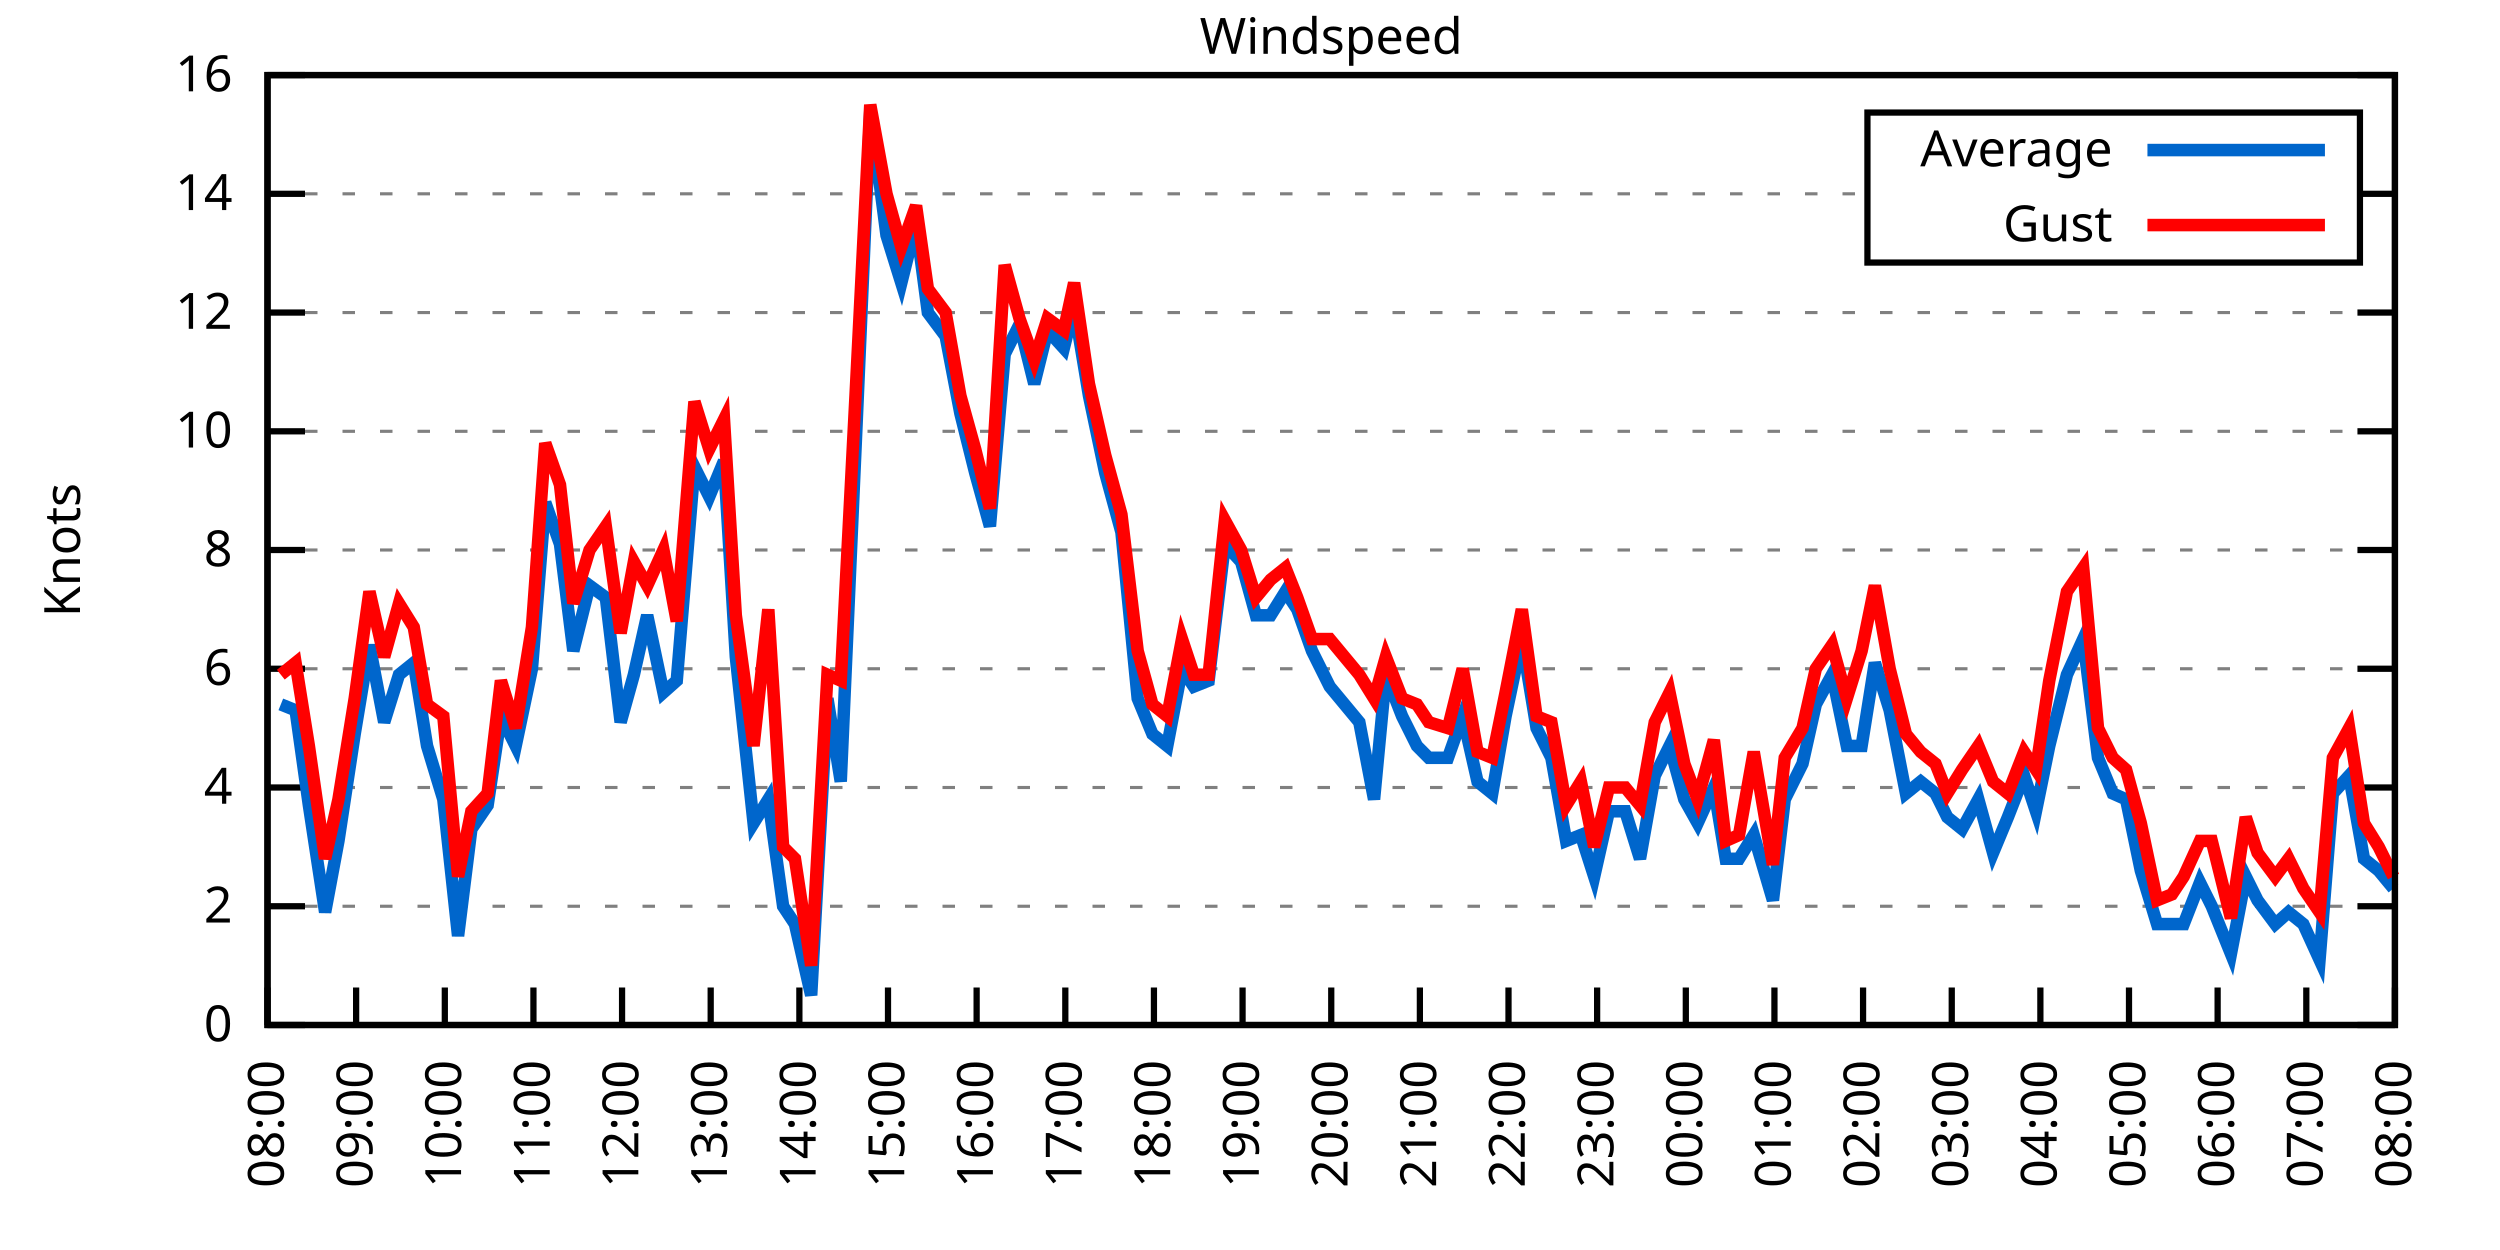
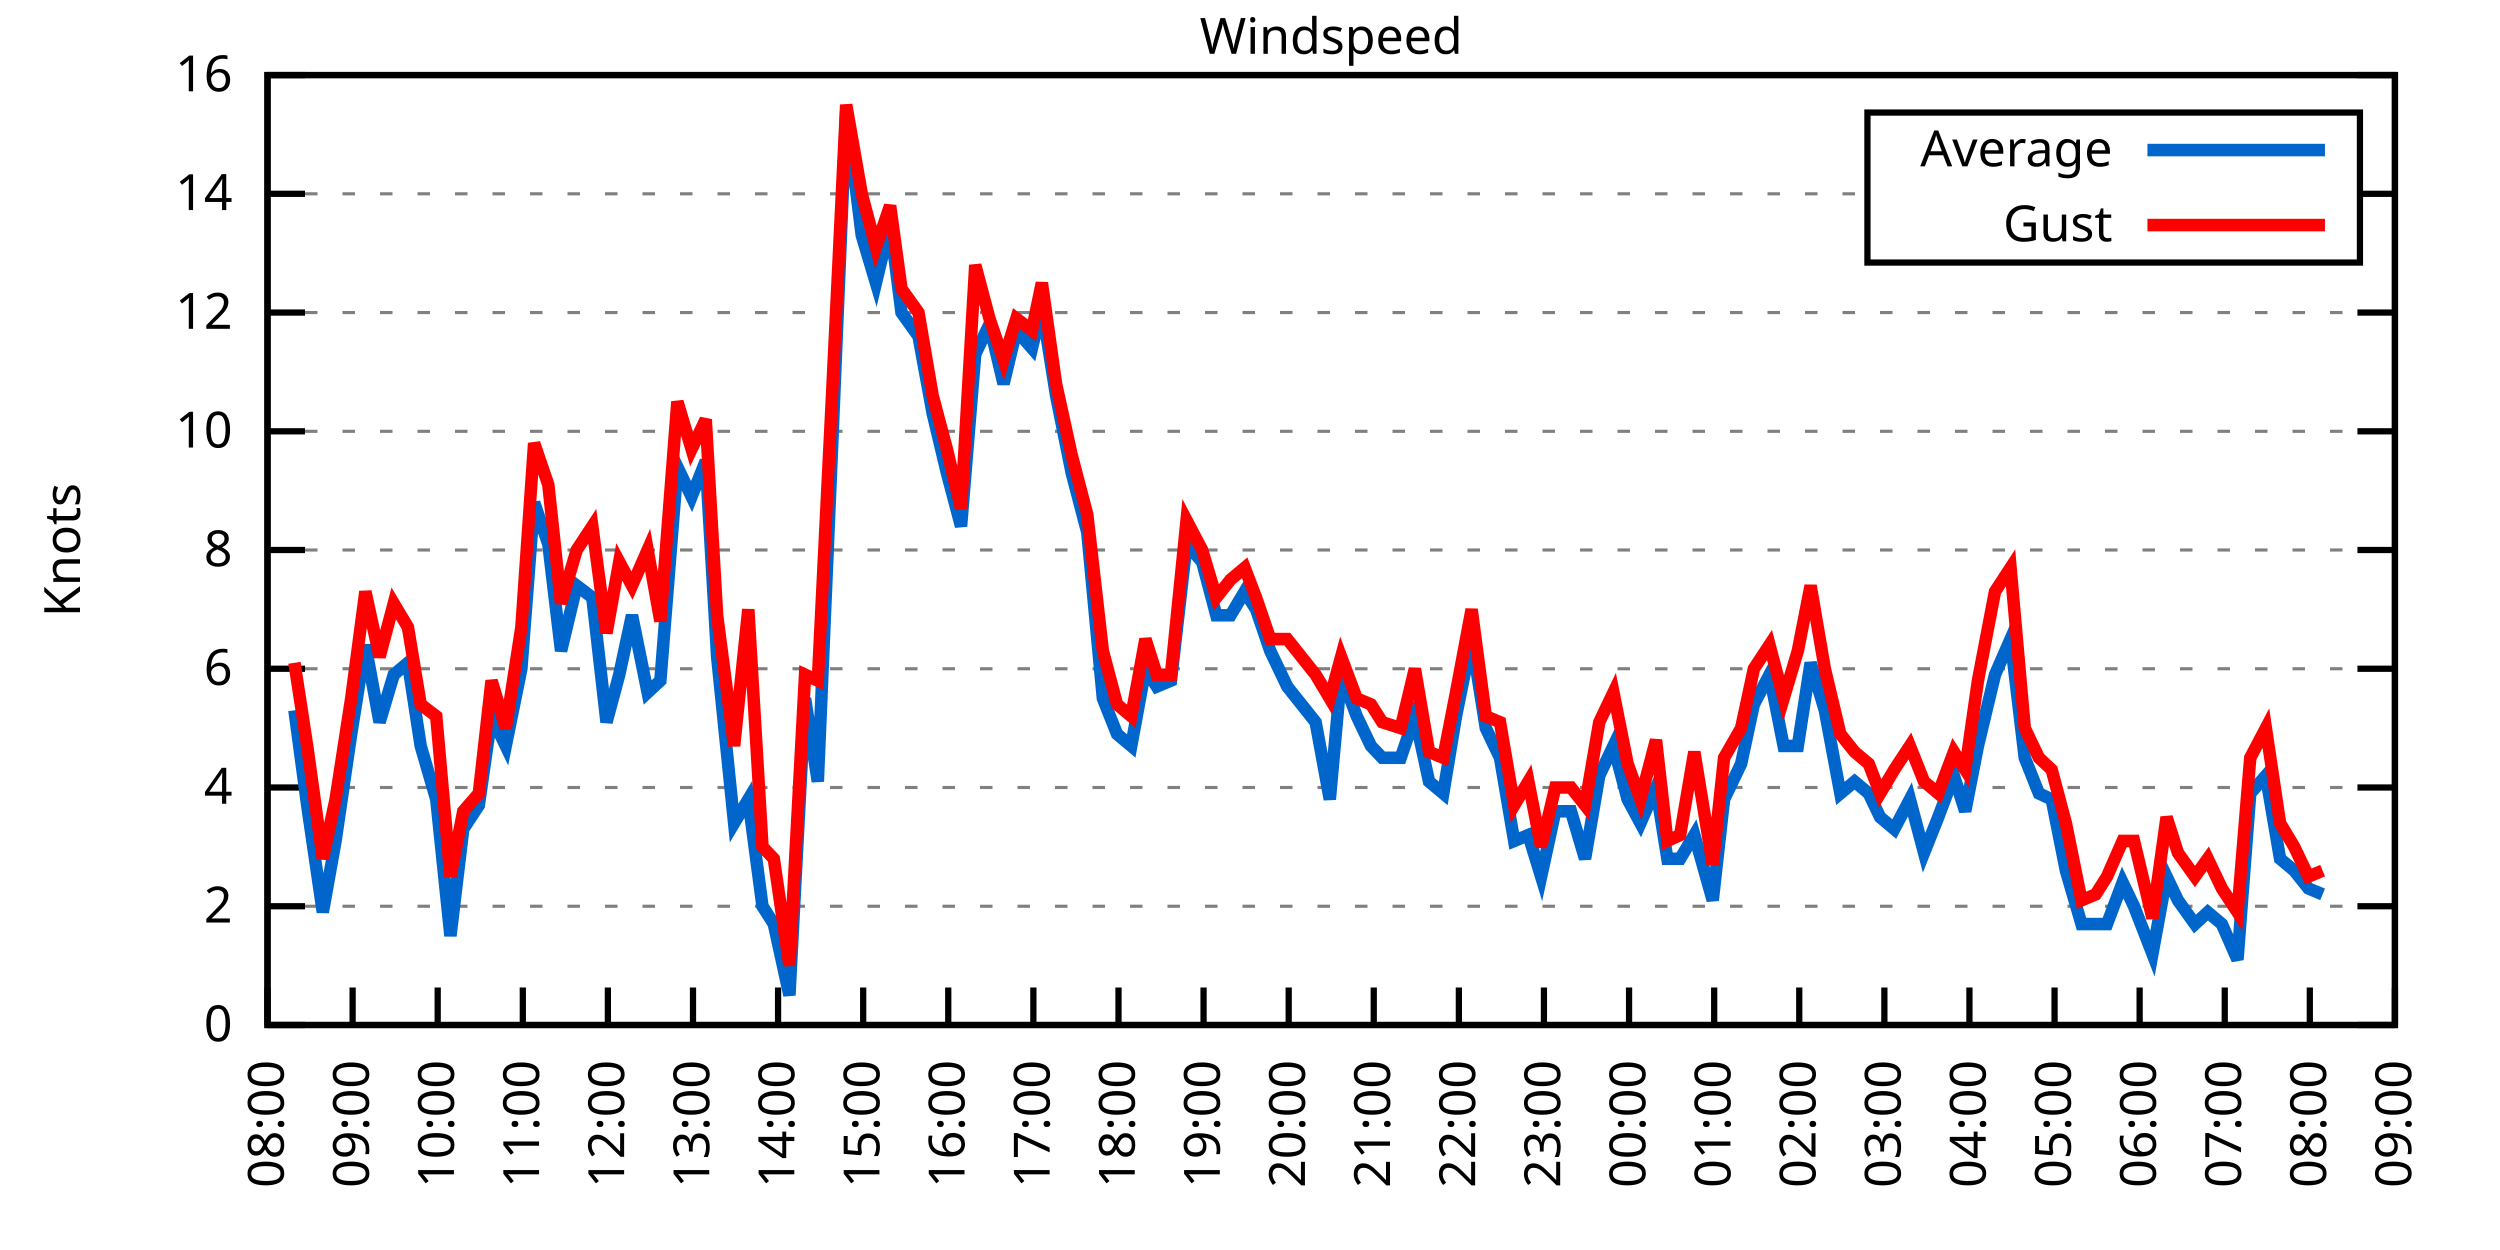
<svg xmlns="http://www.w3.org/2000/svg" xmlns:xlink="http://www.w3.org/1999/xlink" width="400" height="200" viewBox="0 0 400 200">
  <g id="gnuplot_canvas">
    <rect x="0" y="0" width="400" height="200" fill="none" />
    <defs>
      <circle id="gpDot" r="0.5" stroke-width="0.5" stroke="currentColor" />
      <path id="gpPt0" stroke-width="0.333" stroke="currentColor" d="M-1,0 h2 M0,-1 v2" />
      <path id="gpPt1" stroke-width="0.333" stroke="currentColor" d="M-1,-1 L1,1 M1,-1 L-1,1" />
      <path id="gpPt2" stroke-width="0.333" stroke="currentColor" d="M-1,0 L1,0 M0,-1 L0,1 M-1,-1 L1,1 M-1,1 L1,-1" />
      <rect id="gpPt3" stroke-width="0.333" stroke="currentColor" x="-1" y="-1" width="2" height="2" />
      <rect id="gpPt4" stroke-width="0.333" stroke="currentColor" fill="currentColor" x="-1" y="-1" width="2" height="2" />
      <circle id="gpPt5" stroke-width="0.333" stroke="currentColor" cx="0" cy="0" r="1" />
      <use xlink:href="#gpPt5" id="gpPt6" fill="currentColor" stroke="none" />
      <path id="gpPt7" stroke-width="0.333" stroke="currentColor" d="M0,-1.33 L-1.33,0.67 L1.33,0.67 z" />
      <use xlink:href="#gpPt7" id="gpPt8" fill="currentColor" stroke="none" />
      <use xlink:href="#gpPt7" id="gpPt9" stroke="currentColor" transform="rotate(180)" />
      <use xlink:href="#gpPt9" id="gpPt10" fill="currentColor" stroke="none" />
      <use xlink:href="#gpPt3" id="gpPt11" stroke="currentColor" transform="rotate(45)" />
      <use xlink:href="#gpPt11" id="gpPt12" fill="currentColor" stroke="none" />
      <path id="gpPt13" stroke-width="0.333" stroke="currentColor" d="M0,1.330 L1.265,0.411 L0.782,-1.067 L-0.782,-1.076 L-1.265,0.411 z" />
      <use xlink:href="#gpPt13" id="gpPt14" fill="currentColor" stroke="none" />
      <filter id="textbox" filterUnits="objectBoundingBox" x="0" y="0" height="1" width="1">
        <feFlood flood-color="white" flood-opacity="1" result="bgnd" />
        <feComposite in="SourceGraphic" in2="bgnd" operator="atop" />
      </filter>
      <filter id="greybox" filterUnits="objectBoundingBox" x="0" y="0" height="1" width="1">
        <feFlood flood-color="lightgrey" flood-opacity="1" result="grey" />
        <feComposite in="SourceGraphic" in2="grey" operator="atop" />
      </filter>
    </defs>
    <g fill="none" color="white" stroke="currentColor" stroke-width="1.00" stroke-linecap="butt" stroke-linejoin="miter">
</g>
    <g fill="none" color="black" stroke="currentColor" stroke-width="1.00" stroke-linecap="butt" stroke-linejoin="miter">
      <g stroke="none" shape-rendering="crispEdges">
        <polygon fill="rgb(255, 255, 255)" points="42.80,164.00 383.18,164.00 383.18,12.02 42.80,12.02 " />
      </g>
    </g>
    <g fill="none" color="black" stroke="currentColor" stroke-width="1.00" stroke-linecap="butt" stroke-linejoin="miter">
</g>
    <g fill="none" color="black" stroke="black" stroke-width="0.50" stroke-linecap="butt" stroke-linejoin="miter">
</g>
    <g fill="none" color="gray" stroke="currentColor" stroke-width="0.50" stroke-linecap="butt" stroke-linejoin="miter">
      <path stroke="gray" stroke-dasharray="2,4" class="gridline" d="M42.80,164.00 L383.19,164.00  " />
    </g>
    <g fill="none" color="gray" stroke="gray" stroke-width="1.00" stroke-linecap="butt" stroke-linejoin="miter">
</g>
    <g fill="none" color="black" stroke="currentColor" stroke-width="1.00" stroke-linecap="butt" stroke-linejoin="miter">
      <path stroke="black" d="M42.80,164.00 L48.80,164.00 M383.19,164.00 L377.19,164.00  " />
      <g transform="translate(37.20,166.60)" stroke="none" fill="black" font-family="Sans" font-size="8.00" text-anchor="end">
        <text>
          <tspan font-family="Sans"> 0</tspan>
        </text>
      </g>
    </g>
    <g fill="none" color="black" stroke="currentColor" stroke-width="1.00" stroke-linecap="butt" stroke-linejoin="miter">
</g>
    <g fill="none" color="black" stroke="black" stroke-width="0.50" stroke-linecap="butt" stroke-linejoin="miter">
</g>
    <g fill="none" color="gray" stroke="currentColor" stroke-width="0.50" stroke-linecap="butt" stroke-linejoin="miter">
      <path stroke="gray" stroke-dasharray="2,4" class="gridline" d="M42.80,145.00 L383.19,145.00  " />
    </g>
    <g fill="none" color="gray" stroke="gray" stroke-width="1.00" stroke-linecap="butt" stroke-linejoin="miter">
</g>
    <g fill="none" color="black" stroke="currentColor" stroke-width="1.00" stroke-linecap="butt" stroke-linejoin="miter">
      <path stroke="black" d="M42.80,145.00 L48.80,145.00 M383.19,145.00 L377.19,145.00  " />
      <g transform="translate(37.20,147.60)" stroke="none" fill="black" font-family="Sans" font-size="8.00" text-anchor="end">
        <text>
          <tspan font-family="Sans"> 2</tspan>
        </text>
      </g>
    </g>
    <g fill="none" color="black" stroke="currentColor" stroke-width="1.00" stroke-linecap="butt" stroke-linejoin="miter">
</g>
    <g fill="none" color="black" stroke="black" stroke-width="0.50" stroke-linecap="butt" stroke-linejoin="miter">
</g>
    <g fill="none" color="gray" stroke="currentColor" stroke-width="0.50" stroke-linecap="butt" stroke-linejoin="miter">
      <path stroke="gray" stroke-dasharray="2,4" class="gridline" d="M42.80,126.00 L383.19,126.00  " />
    </g>
    <g fill="none" color="gray" stroke="gray" stroke-width="1.00" stroke-linecap="butt" stroke-linejoin="miter">
</g>
    <g fill="none" color="black" stroke="currentColor" stroke-width="1.00" stroke-linecap="butt" stroke-linejoin="miter">
      <path stroke="black" d="M42.80,126.00 L48.80,126.00 M383.19,126.00 L377.19,126.00  " />
      <g transform="translate(37.20,128.60)" stroke="none" fill="black" font-family="Sans" font-size="8.00" text-anchor="end">
        <text>
          <tspan font-family="Sans"> 4</tspan>
        </text>
      </g>
    </g>
    <g fill="none" color="black" stroke="currentColor" stroke-width="1.00" stroke-linecap="butt" stroke-linejoin="miter">
</g>
    <g fill="none" color="black" stroke="black" stroke-width="0.50" stroke-linecap="butt" stroke-linejoin="miter">
</g>
    <g fill="none" color="gray" stroke="currentColor" stroke-width="0.50" stroke-linecap="butt" stroke-linejoin="miter">
      <path stroke="gray" stroke-dasharray="2,4" class="gridline" d="M42.80,107.00 L383.19,107.00  " />
    </g>
    <g fill="none" color="gray" stroke="gray" stroke-width="1.00" stroke-linecap="butt" stroke-linejoin="miter">
</g>
    <g fill="none" color="black" stroke="currentColor" stroke-width="1.00" stroke-linecap="butt" stroke-linejoin="miter">
      <path stroke="black" d="M42.80,107.00 L48.80,107.00 M383.19,107.00 L377.19,107.00  " />
      <g transform="translate(37.20,109.60)" stroke="none" fill="black" font-family="Sans" font-size="8.00" text-anchor="end">
        <text>
          <tspan font-family="Sans"> 6</tspan>
        </text>
      </g>
    </g>
    <g fill="none" color="black" stroke="currentColor" stroke-width="1.00" stroke-linecap="butt" stroke-linejoin="miter">
</g>
    <g fill="none" color="black" stroke="black" stroke-width="0.50" stroke-linecap="butt" stroke-linejoin="miter">
</g>
    <g fill="none" color="gray" stroke="currentColor" stroke-width="0.50" stroke-linecap="butt" stroke-linejoin="miter">
      <path stroke="gray" stroke-dasharray="2,4" class="gridline" d="M42.80,88.00 L383.19,88.00  " />
    </g>
    <g fill="none" color="gray" stroke="gray" stroke-width="1.00" stroke-linecap="butt" stroke-linejoin="miter">
</g>
    <g fill="none" color="black" stroke="currentColor" stroke-width="1.00" stroke-linecap="butt" stroke-linejoin="miter">
      <path stroke="black" d="M42.80,88.00 L48.80,88.00 M383.19,88.00 L377.19,88.00  " />
      <g transform="translate(37.20,90.60)" stroke="none" fill="black" font-family="Sans" font-size="8.00" text-anchor="end">
        <text>
          <tspan font-family="Sans"> 8</tspan>
        </text>
      </g>
    </g>
    <g fill="none" color="black" stroke="currentColor" stroke-width="1.00" stroke-linecap="butt" stroke-linejoin="miter">
</g>
    <g fill="none" color="black" stroke="black" stroke-width="0.50" stroke-linecap="butt" stroke-linejoin="miter">
</g>
    <g fill="none" color="gray" stroke="currentColor" stroke-width="0.50" stroke-linecap="butt" stroke-linejoin="miter">
      <path stroke="gray" stroke-dasharray="2,4" class="gridline" d="M42.80,69.01 L383.19,69.01  " />
    </g>
    <g fill="none" color="gray" stroke="gray" stroke-width="1.00" stroke-linecap="butt" stroke-linejoin="miter">
</g>
    <g fill="none" color="black" stroke="currentColor" stroke-width="1.00" stroke-linecap="butt" stroke-linejoin="miter">
      <path stroke="black" d="M42.80,69.01 L48.80,69.01 M383.19,69.01 L377.19,69.01  " />
      <g transform="translate(37.20,71.61)" stroke="none" fill="black" font-family="Sans" font-size="8.00" text-anchor="end">
        <text>
          <tspan font-family="Sans"> 10</tspan>
        </text>
      </g>
    </g>
    <g fill="none" color="black" stroke="currentColor" stroke-width="1.00" stroke-linecap="butt" stroke-linejoin="miter">
</g>
    <g fill="none" color="black" stroke="black" stroke-width="0.50" stroke-linecap="butt" stroke-linejoin="miter">
</g>
    <g fill="none" color="gray" stroke="currentColor" stroke-width="0.50" stroke-linecap="butt" stroke-linejoin="miter">
      <path stroke="gray" stroke-dasharray="2,4" class="gridline" d="M42.80,50.01 L383.19,50.01  " />
    </g>
    <g fill="none" color="gray" stroke="gray" stroke-width="1.00" stroke-linecap="butt" stroke-linejoin="miter">
</g>
    <g fill="none" color="black" stroke="currentColor" stroke-width="1.00" stroke-linecap="butt" stroke-linejoin="miter">
      <path stroke="black" d="M42.80,50.01 L48.80,50.01 M383.19,50.01 L377.19,50.01  " />
      <g transform="translate(37.20,52.61)" stroke="none" fill="black" font-family="Sans" font-size="8.00" text-anchor="end">
        <text>
          <tspan font-family="Sans"> 12</tspan>
        </text>
      </g>
    </g>
    <g fill="none" color="black" stroke="currentColor" stroke-width="1.00" stroke-linecap="butt" stroke-linejoin="miter">
</g>
    <g fill="none" color="black" stroke="black" stroke-width="0.50" stroke-linecap="butt" stroke-linejoin="miter">
</g>
    <g fill="none" color="gray" stroke="currentColor" stroke-width="0.50" stroke-linecap="butt" stroke-linejoin="miter">
      <path stroke="gray" stroke-dasharray="2,4" class="gridline" d="M42.80,31.01 L298.79,31.01 M377.59,31.01 L383.19,31.01  " />
    </g>
    <g fill="none" color="gray" stroke="gray" stroke-width="1.00" stroke-linecap="butt" stroke-linejoin="miter">
</g>
    <g fill="none" color="black" stroke="currentColor" stroke-width="1.00" stroke-linecap="butt" stroke-linejoin="miter">
      <path stroke="black" d="M42.80,31.01 L48.80,31.01 M383.19,31.01 L377.19,31.01  " />
      <g transform="translate(37.20,33.61)" stroke="none" fill="black" font-family="Sans" font-size="8.00" text-anchor="end">
        <text>
          <tspan font-family="Sans"> 14</tspan>
        </text>
      </g>
    </g>
    <g fill="none" color="black" stroke="currentColor" stroke-width="1.00" stroke-linecap="butt" stroke-linejoin="miter">
</g>
    <g fill="none" color="black" stroke="black" stroke-width="0.50" stroke-linecap="butt" stroke-linejoin="miter">
</g>
    <g fill="none" color="gray" stroke="currentColor" stroke-width="0.50" stroke-linecap="butt" stroke-linejoin="miter">
      <path stroke="gray" stroke-dasharray="2,4" class="gridline" d="M42.80,12.01 L383.19,12.01  " />
    </g>
    <g fill="none" color="gray" stroke="gray" stroke-width="1.00" stroke-linecap="butt" stroke-linejoin="miter">
</g>
    <g fill="none" color="black" stroke="currentColor" stroke-width="1.00" stroke-linecap="butt" stroke-linejoin="miter">
      <path stroke="black" d="M42.80,12.01 L48.80,12.01 M383.19,12.01 L377.19,12.01  " />
      <g transform="translate(37.20,14.61)" stroke="none" fill="black" font-family="Sans" font-size="8.00" text-anchor="end">
        <text>
          <tspan font-family="Sans"> 16</tspan>
        </text>
      </g>
    </g>
    <g fill="none" color="black" stroke="currentColor" stroke-width="1.00" stroke-linecap="butt" stroke-linejoin="miter">
      <path stroke="black" d="M42.80,164.00 L42.80,158.00  " />
      <g transform="translate(45.40,169.60) rotate(270.00)" stroke="none" fill="black" font-family="Sans" font-size="8.00" text-anchor="end">
        <text>
          <tspan font-family="Sans">08:00</tspan>
        </text>
      </g>
    </g>
    <g fill="none" color="black" stroke="currentColor" stroke-width="1.00" stroke-linecap="butt" stroke-linejoin="miter">
-       <path stroke="black" d="M56.98,164.00 L56.98,158.00  " />
-       <g transform="translate(59.58,169.60) rotate(270.00)" stroke="none" fill="black" font-family="Sans" font-size="8.00" text-anchor="end">
+       <path stroke="black" d="M56.42,164.00 L56.42,158.00  " />
+       <g transform="translate(59.02,169.60) rotate(270.00)" stroke="none" fill="black" font-family="Sans" font-size="8.00" text-anchor="end">
        <text>
          <tspan font-family="Sans">09:00</tspan>
        </text>
      </g>
    </g>
    <g fill="none" color="black" stroke="currentColor" stroke-width="1.00" stroke-linecap="butt" stroke-linejoin="miter">
-       <path stroke="black" d="M71.17,164.00 L71.17,158.00  " />
-       <g transform="translate(73.77,169.60) rotate(270.00)" stroke="none" fill="black" font-family="Sans" font-size="8.00" text-anchor="end">
+       <path stroke="black" d="M70.03,164.00 L70.03,158.00  " />
+       <g transform="translate(72.63,169.60) rotate(270.00)" stroke="none" fill="black" font-family="Sans" font-size="8.00" text-anchor="end">
        <text>
          <tspan font-family="Sans">10:00</tspan>
        </text>
      </g>
    </g>
    <g fill="none" color="black" stroke="currentColor" stroke-width="1.00" stroke-linecap="butt" stroke-linejoin="miter">
-       <path stroke="black" d="M85.35,164.00 L85.35,158.00  " />
-       <g transform="translate(87.95,169.60) rotate(270.00)" stroke="none" fill="black" font-family="Sans" font-size="8.00" text-anchor="end">
+       <path stroke="black" d="M83.65,164.00 L83.65,158.00  " />
+       <g transform="translate(86.25,169.60) rotate(270.00)" stroke="none" fill="black" font-family="Sans" font-size="8.00" text-anchor="end">
        <text>
          <tspan font-family="Sans">11:00</tspan>
        </text>
      </g>
    </g>
    <g fill="none" color="black" stroke="currentColor" stroke-width="1.00" stroke-linecap="butt" stroke-linejoin="miter">
-       <path stroke="black" d="M99.53,164.00 L99.53,158.00  " />
-       <g transform="translate(102.13,169.60) rotate(270.00)" stroke="none" fill="black" font-family="Sans" font-size="8.00" text-anchor="end">
+       <path stroke="black" d="M97.26,164.00 L97.26,158.00  " />
+       <g transform="translate(99.86,169.60) rotate(270.00)" stroke="none" fill="black" font-family="Sans" font-size="8.00" text-anchor="end">
        <text>
          <tspan font-family="Sans">12:00</tspan>
        </text>
      </g>
    </g>
    <g fill="none" color="black" stroke="currentColor" stroke-width="1.00" stroke-linecap="butt" stroke-linejoin="miter">
-       <path stroke="black" d="M113.71,164.00 L113.71,158.00  " />
-       <g transform="translate(116.31,169.60) rotate(270.00)" stroke="none" fill="black" font-family="Sans" font-size="8.00" text-anchor="end">
+       <path stroke="black" d="M110.88,164.00 L110.88,158.00  " />
+       <g transform="translate(113.48,169.60) rotate(270.00)" stroke="none" fill="black" font-family="Sans" font-size="8.00" text-anchor="end">
        <text>
          <tspan font-family="Sans">13:00</tspan>
        </text>
      </g>
    </g>
    <g fill="none" color="black" stroke="currentColor" stroke-width="1.00" stroke-linecap="butt" stroke-linejoin="miter">
-       <path stroke="black" d="M127.90,164.00 L127.90,158.00  " />
-       <g transform="translate(130.50,169.60) rotate(270.00)" stroke="none" fill="black" font-family="Sans" font-size="8.00" text-anchor="end">
+       <path stroke="black" d="M124.49,164.00 L124.49,158.00  " />
+       <g transform="translate(127.09,169.60) rotate(270.00)" stroke="none" fill="black" font-family="Sans" font-size="8.00" text-anchor="end">
        <text>
          <tspan font-family="Sans">14:00</tspan>
        </text>
      </g>
    </g>
    <g fill="none" color="black" stroke="currentColor" stroke-width="1.00" stroke-linecap="butt" stroke-linejoin="miter">
-       <path stroke="black" d="M142.08,164.00 L142.08,158.00  " />
-       <g transform="translate(144.68,169.60) rotate(270.00)" stroke="none" fill="black" font-family="Sans" font-size="8.00" text-anchor="end">
+       <path stroke="black" d="M138.11,164.00 L138.11,158.00  " />
+       <g transform="translate(140.71,169.60) rotate(270.00)" stroke="none" fill="black" font-family="Sans" font-size="8.00" text-anchor="end">
        <text>
          <tspan font-family="Sans">15:00</tspan>
        </text>
      </g>
    </g>
    <g fill="none" color="black" stroke="currentColor" stroke-width="1.00" stroke-linecap="butt" stroke-linejoin="miter">
-       <path stroke="black" d="M156.26,164.00 L156.26,158.00  " />
-       <g transform="translate(158.86,169.60) rotate(270.00)" stroke="none" fill="black" font-family="Sans" font-size="8.00" text-anchor="end">
+       <path stroke="black" d="M151.72,164.00 L151.72,158.00  " />
+       <g transform="translate(154.32,169.60) rotate(270.00)" stroke="none" fill="black" font-family="Sans" font-size="8.00" text-anchor="end">
        <text>
          <tspan font-family="Sans">16:00</tspan>
        </text>
      </g>
    </g>
    <g fill="none" color="black" stroke="currentColor" stroke-width="1.00" stroke-linecap="butt" stroke-linejoin="miter">
-       <path stroke="black" d="M170.45,164.00 L170.45,158.00  " />
-       <g transform="translate(173.05,169.60) rotate(270.00)" stroke="none" fill="black" font-family="Sans" font-size="8.00" text-anchor="end">
+       <path stroke="black" d="M165.34,164.00 L165.34,158.00  " />
+       <g transform="translate(167.94,169.60) rotate(270.00)" stroke="none" fill="black" font-family="Sans" font-size="8.00" text-anchor="end">
        <text>
          <tspan font-family="Sans">17:00</tspan>
        </text>
      </g>
    </g>
    <g fill="none" color="black" stroke="currentColor" stroke-width="1.00" stroke-linecap="butt" stroke-linejoin="miter">
-       <path stroke="black" d="M184.63,164.00 L184.63,158.00  " />
-       <g transform="translate(187.23,169.60) rotate(270.00)" stroke="none" fill="black" font-family="Sans" font-size="8.00" text-anchor="end">
+       <path stroke="black" d="M178.96,164.00 L178.96,158.00  " />
+       <g transform="translate(181.56,169.60) rotate(270.00)" stroke="none" fill="black" font-family="Sans" font-size="8.00" text-anchor="end">
        <text>
          <tspan font-family="Sans">18:00</tspan>
        </text>
      </g>
    </g>
    <g fill="none" color="black" stroke="currentColor" stroke-width="1.00" stroke-linecap="butt" stroke-linejoin="miter">
-       <path stroke="black" d="M198.81,164.00 L198.81,158.00  " />
-       <g transform="translate(201.41,169.60) rotate(270.00)" stroke="none" fill="black" font-family="Sans" font-size="8.00" text-anchor="end">
+       <path stroke="black" d="M192.57,164.00 L192.57,158.00  " />
+       <g transform="translate(195.17,169.60) rotate(270.00)" stroke="none" fill="black" font-family="Sans" font-size="8.00" text-anchor="end">
        <text>
          <tspan font-family="Sans">19:00</tspan>
        </text>
      </g>
    </g>
    <g fill="none" color="black" stroke="currentColor" stroke-width="1.00" stroke-linecap="butt" stroke-linejoin="miter">
-       <path stroke="black" d="M213.00,164.00 L213.00,158.00  " />
-       <g transform="translate(215.60,169.60) rotate(270.00)" stroke="none" fill="black" font-family="Sans" font-size="8.00" text-anchor="end">
+       <path stroke="black" d="M206.19,164.00 L206.19,158.00  " />
+       <g transform="translate(208.79,169.60) rotate(270.00)" stroke="none" fill="black" font-family="Sans" font-size="8.00" text-anchor="end">
        <text>
          <tspan font-family="Sans">20:00</tspan>
        </text>
      </g>
    </g>
    <g fill="none" color="black" stroke="currentColor" stroke-width="1.00" stroke-linecap="butt" stroke-linejoin="miter">
-       <path stroke="black" d="M227.18,164.00 L227.18,158.00  " />
-       <g transform="translate(229.78,169.60) rotate(270.00)" stroke="none" fill="black" font-family="Sans" font-size="8.00" text-anchor="end">
+       <path stroke="black" d="M219.80,164.00 L219.80,158.00  " />
+       <g transform="translate(222.40,169.60) rotate(270.00)" stroke="none" fill="black" font-family="Sans" font-size="8.00" text-anchor="end">
        <text>
          <tspan font-family="Sans">21:00</tspan>
        </text>
      </g>
    </g>
    <g fill="none" color="black" stroke="currentColor" stroke-width="1.00" stroke-linecap="butt" stroke-linejoin="miter">
-       <path stroke="black" d="M241.36,164.00 L241.36,158.00  " />
-       <g transform="translate(243.96,169.60) rotate(270.00)" stroke="none" fill="black" font-family="Sans" font-size="8.00" text-anchor="end">
+       <path stroke="black" d="M233.42,164.00 L233.42,158.00  " />
+       <g transform="translate(236.02,169.60) rotate(270.00)" stroke="none" fill="black" font-family="Sans" font-size="8.00" text-anchor="end">
        <text>
          <tspan font-family="Sans">22:00</tspan>
        </text>
      </g>
    </g>
    <g fill="none" color="black" stroke="currentColor" stroke-width="1.00" stroke-linecap="butt" stroke-linejoin="miter">
-       <path stroke="black" d="M255.54,164.00 L255.54,158.00  " />
-       <g transform="translate(258.14,169.60) rotate(270.00)" stroke="none" fill="black" font-family="Sans" font-size="8.00" text-anchor="end">
+       <path stroke="black" d="M247.03,164.00 L247.03,158.00  " />
+       <g transform="translate(249.63,169.60) rotate(270.00)" stroke="none" fill="black" font-family="Sans" font-size="8.00" text-anchor="end">
        <text>
          <tspan font-family="Sans">23:00</tspan>
        </text>
      </g>
    </g>
    <g fill="none" color="black" stroke="currentColor" stroke-width="1.00" stroke-linecap="butt" stroke-linejoin="miter">
-       <path stroke="black" d="M269.73,164.00 L269.73,158.00  " />
-       <g transform="translate(272.33,169.60) rotate(270.00)" stroke="none" fill="black" font-family="Sans" font-size="8.00" text-anchor="end">
+       <path stroke="black" d="M260.65,164.00 L260.65,158.00  " />
+       <g transform="translate(263.25,169.60) rotate(270.00)" stroke="none" fill="black" font-family="Sans" font-size="8.00" text-anchor="end">
        <text>
          <tspan font-family="Sans">00:00</tspan>
        </text>
      </g>
    </g>
    <g fill="none" color="black" stroke="currentColor" stroke-width="1.00" stroke-linecap="butt" stroke-linejoin="miter">
-       <path stroke="black" d="M283.91,164.00 L283.91,158.00  " />
-       <g transform="translate(286.51,169.60) rotate(270.00)" stroke="none" fill="black" font-family="Sans" font-size="8.00" text-anchor="end">
+       <path stroke="black" d="M274.27,164.00 L274.27,158.00  " />
+       <g transform="translate(276.87,169.60) rotate(270.00)" stroke="none" fill="black" font-family="Sans" font-size="8.00" text-anchor="end">
        <text>
          <tspan font-family="Sans">01:00</tspan>
        </text>
      </g>
    </g>
    <g fill="none" color="black" stroke="currentColor" stroke-width="1.00" stroke-linecap="butt" stroke-linejoin="miter">
-       <path stroke="black" d="M298.09,164.00 L298.09,158.00  " />
-       <g transform="translate(300.69,169.60) rotate(270.00)" stroke="none" fill="black" font-family="Sans" font-size="8.00" text-anchor="end">
+       <path stroke="black" d="M287.88,164.00 L287.88,158.00  " />
+       <g transform="translate(290.48,169.60) rotate(270.00)" stroke="none" fill="black" font-family="Sans" font-size="8.00" text-anchor="end">
        <text>
          <tspan font-family="Sans">02:00</tspan>
        </text>
      </g>
    </g>
    <g fill="none" color="black" stroke="currentColor" stroke-width="1.00" stroke-linecap="butt" stroke-linejoin="miter">
-       <path stroke="black" d="M312.28,164.00 L312.28,158.00  " />
-       <g transform="translate(314.88,169.60) rotate(270.00)" stroke="none" fill="black" font-family="Sans" font-size="8.00" text-anchor="end">
+       <path stroke="black" d="M301.50,164.00 L301.50,158.00  " />
+       <g transform="translate(304.10,169.60) rotate(270.00)" stroke="none" fill="black" font-family="Sans" font-size="8.00" text-anchor="end">
        <text>
          <tspan font-family="Sans">03:00</tspan>
        </text>
      </g>
    </g>
    <g fill="none" color="black" stroke="currentColor" stroke-width="1.00" stroke-linecap="butt" stroke-linejoin="miter">
-       <path stroke="black" d="M326.46,164.00 L326.46,158.00  " />
-       <g transform="translate(329.06,169.60) rotate(270.00)" stroke="none" fill="black" font-family="Sans" font-size="8.00" text-anchor="end">
+       <path stroke="black" d="M315.11,164.00 L315.11,158.00  " />
+       <g transform="translate(317.71,169.60) rotate(270.00)" stroke="none" fill="black" font-family="Sans" font-size="8.00" text-anchor="end">
        <text>
          <tspan font-family="Sans">04:00</tspan>
        </text>
      </g>
    </g>
    <g fill="none" color="black" stroke="currentColor" stroke-width="1.00" stroke-linecap="butt" stroke-linejoin="miter">
-       <path stroke="black" d="M340.64,164.00 L340.64,158.00  " />
-       <g transform="translate(343.24,169.60) rotate(270.00)" stroke="none" fill="black" font-family="Sans" font-size="8.00" text-anchor="end">
+       <path stroke="black" d="M328.73,164.00 L328.73,158.00  " />
+       <g transform="translate(331.33,169.60) rotate(270.00)" stroke="none" fill="black" font-family="Sans" font-size="8.00" text-anchor="end">
        <text>
          <tspan font-family="Sans">05:00</tspan>
        </text>
      </g>
    </g>
    <g fill="none" color="black" stroke="currentColor" stroke-width="1.00" stroke-linecap="butt" stroke-linejoin="miter">
-       <path stroke="black" d="M354.82,164.00 L354.82,158.00  " />
-       <g transform="translate(357.42,169.60) rotate(270.00)" stroke="none" fill="black" font-family="Sans" font-size="8.00" text-anchor="end">
+       <path stroke="black" d="M342.34,164.00 L342.34,158.00  " />
+       <g transform="translate(344.94,169.60) rotate(270.00)" stroke="none" fill="black" font-family="Sans" font-size="8.00" text-anchor="end">
        <text>
          <tspan font-family="Sans">06:00</tspan>
        </text>
      </g>
    </g>
    <g fill="none" color="black" stroke="currentColor" stroke-width="1.00" stroke-linecap="butt" stroke-linejoin="miter">
-       <path stroke="black" d="M369.01,164.00 L369.01,158.00  " />
-       <g transform="translate(371.61,169.60) rotate(270.00)" stroke="none" fill="black" font-family="Sans" font-size="8.00" text-anchor="end">
+       <path stroke="black" d="M355.96,164.00 L355.96,158.00  " />
+       <g transform="translate(358.56,169.60) rotate(270.00)" stroke="none" fill="black" font-family="Sans" font-size="8.00" text-anchor="end">
        <text>
          <tspan font-family="Sans">07:00</tspan>
+         </text>
+       </g>
+     </g>
+     <g fill="none" color="black" stroke="currentColor" stroke-width="1.00" stroke-linecap="butt" stroke-linejoin="miter">
+       <path stroke="black" d="M369.57,164.00 L369.57,158.00  " />
+       <g transform="translate(372.17,169.60) rotate(270.00)" stroke="none" fill="black" font-family="Sans" font-size="8.00" text-anchor="end">
+         <text>
+           <tspan font-family="Sans">08:00</tspan>
        </text>
      </g>
    </g>
    <g fill="none" color="black" stroke="currentColor" stroke-width="1.00" stroke-linecap="butt" stroke-linejoin="miter">
      <path stroke="black" d="M383.19,164.00 L383.19,158.00  " />
      <g transform="translate(385.79,169.60) rotate(270.00)" stroke="none" fill="black" font-family="Sans" font-size="8.00" text-anchor="end">
        <text>
-           <tspan font-family="Sans">08:00</tspan>
+           <tspan font-family="Sans">09:00</tspan>
        </text>
      </g>
    </g>
    <g fill="none" color="black" stroke="currentColor" stroke-width="1.00" stroke-linecap="butt" stroke-linejoin="miter">
</g>
    <g fill="none" color="black" stroke="currentColor" stroke-width="1.00" stroke-linecap="butt" stroke-linejoin="miter">
      <path stroke="black" d="M42.80,12.01 L42.80,164.00 L383.19,164.00 L383.19,12.01 L42.80,12.01 Z  " />
    </g>
    <g fill="none" color="black" stroke="currentColor" stroke-width="1.00" stroke-linecap="butt" stroke-linejoin="miter">
</g>
    <g fill="none" color="black" stroke="currentColor" stroke-width="1.00" stroke-linecap="butt" stroke-linejoin="miter">
      <path stroke="black" d="M298.79,42.01 L298.79,18.01 L377.59,18.01 L377.59,42.01 L298.79,42.01 Z  " />
    </g>
    <g id="Windspeed_plot_1">
      <g fill="none" color="white" stroke="black" stroke-width="2.00" stroke-linecap="butt" stroke-linejoin="miter">
</g>
      <g fill="none" color="black" stroke="currentColor" stroke-width="2.00" stroke-linecap="butt" stroke-linejoin="miter">
        <g transform="translate(337.99,26.61)" stroke="none" fill="black" font-family="Sans" font-size="8.00" text-anchor="end">
          <text>
            <tspan font-family="Sans">Average</tspan>
          </text>
        </g>
      </g>
      <g fill="none" color="black" stroke="currentColor" stroke-width="2.00" stroke-linecap="butt" stroke-linejoin="miter">
-         <path stroke="rgb(  0, 102, 204)" d="M343.59,24.01 L371.99,24.01 M44.93,112.70 L47.29,113.65 L49.42,128.85 L52.02,145.95 L54.15,134.55 L56.75,117.45   L59.11,103.20 L61.47,115.55 L63.84,107.95 L66.20,106.05 L68.33,119.35 L70.93,127.90 L73.29,149.75 L75.42,132.65   L78.02,128.85 L80.15,114.60 L82.51,119.35 L85.11,107.00 L87.24,80.41 L89.60,87.06 L91.73,104.15 L94.33,93.70   L96.93,95.60 L99.30,115.55 L101.42,107.95 L103.55,98.45 L106.15,110.80 L108.28,108.90 L111.11,74.71 L113.48,79.46   L115.84,73.76 L117.73,105.10 L120.57,131.70 L122.93,127.90 L125.30,145.00 L127.19,147.85 L129.79,159.25 L132.39,111.75   L134.52,125.05 L136.88,71.86 L139.24,17.71 L141.84,37.66 L144.21,45.26 L146.57,35.76 L148.46,50.01 L151.30,53.81   L153.66,66.16 L156.03,75.66 L158.39,84.21 L160.75,56.66 L163.12,51.91 L165.48,61.41 L167.61,52.86 L170.21,55.71   L171.86,49.06 L174.23,63.31 L176.83,75.66 L179.43,85.16 L182.03,111.75 L184.39,117.45 L186.76,119.35 L189.12,107.00   L191.01,109.85 L193.38,108.90 L195.98,87.06 L198.58,89.90 L200.94,98.45 L203.30,98.45 L205.67,94.65 L207.56,97.50   L209.92,104.15 L212.76,109.85 L217.49,115.55 L219.85,127.90 L221.74,107.95 L224.34,114.60 L226.71,119.35 L228.60,121.25   L231.67,121.25 L234.03,114.60 L236.40,125.05 L238.76,126.95 L240.89,114.60 L243.49,102.25 L245.85,116.50 L248.22,121.25   L250.58,134.55 L252.94,133.60 L255.07,140.25 L257.43,129.80 L260.04,129.80 L262.40,137.40 L264.76,124.10 L267.13,119.35   L269.49,127.90 L271.62,131.70 L274.22,126.00 L276.11,137.40 L278.24,137.40 L280.60,133.60 L283.67,144.05 L285.56,127.90   L288.40,122.20 L290.53,112.70 L293.13,107.95 L295.49,119.35 L297.86,119.35 L299.98,106.05 L302.35,113.65 L304.95,126.95   L307.31,125.05 L309.68,126.95 L311.57,130.75 L313.93,132.65 L316.53,127.90 L318.89,136.45 L321.26,130.75 L323.86,124.10   L325.75,129.80 L327.88,119.35 L330.71,107.95 L333.31,102.25 L335.68,121.25 L338.04,126.95 L340.17,127.90 L342.53,139.30   L345.13,147.85 L347.50,147.85 L349.39,147.85 L351.99,141.20 L353.88,145.00 L356.95,152.60 L359.32,140.25 L361.21,144.05   L364.04,147.85 L366.17,145.95 L368.53,147.85 L371.13,153.55 L373.26,126.95 L375.86,124.10 L378.23,137.40 L380.59,139.30   L382.95,142.15  " />
+         <path stroke="rgb(  0, 102, 204)" d="M343.59,24.01 L371.99,24.01 M47.11,113.65 L49.15,128.85 L51.65,145.95 L53.69,134.55 L56.19,117.45 L58.46,103.20   L60.73,115.55 L63.00,107.95 L65.27,106.05 L67.31,119.35 L69.80,127.90 L72.07,149.75 L74.12,132.65 L76.61,128.85   L78.65,114.60 L80.92,119.35 L83.42,107.00 L85.46,80.41 L87.73,87.06 L89.77,104.15 L92.27,93.70 L94.77,95.60   L97.04,115.55 L99.08,107.95 L101.12,98.45 L103.62,110.80 L105.66,108.90 L108.38,74.71 L110.65,79.46 L112.92,73.76   L114.74,105.10 L117.46,131.70 L119.73,127.90 L122.00,145.00 L123.81,147.85 L126.31,159.25 L128.81,111.75 L130.85,125.05   L133.12,71.86 L135.39,17.71 L137.88,37.66 L140.15,45.26 L142.42,35.76 L144.24,50.01 L146.96,53.81 L149.23,66.16   L151.50,75.66 L153.77,84.21 L156.04,56.66 L158.31,51.91 L160.57,61.41 L162.62,52.86 L165.11,55.71 L166.70,49.06   L168.97,63.31 L171.47,75.66 L173.96,85.16 L176.46,111.75 L178.73,117.45 L181.00,119.35 L183.27,107.00 L185.08,109.85   L187.35,108.90 L189.85,87.06 L192.34,89.90 L194.61,98.45 L196.88,98.45 L199.15,94.65 L200.97,97.50 L203.24,104.15   L205.96,109.85 L210.50,115.55 L212.77,127.90 L214.58,107.95 L217.08,114.60 L219.35,119.35 L221.16,121.25 L224.11,121.25   L226.38,114.60 L228.65,125.05 L230.92,126.95 L232.96,114.60 L235.46,102.25 L237.73,116.50 L240.00,121.25 L242.27,134.55   L244.54,133.60 L246.58,140.25 L248.85,129.80 L251.35,129.80 L253.61,137.40 L255.88,124.10 L258.15,119.35 L260.42,127.90   L262.47,131.70 L264.96,126.00 L266.78,137.40 L268.82,137.40 L271.09,133.60 L274.04,144.05 L275.85,127.90 L278.58,122.20   L280.62,112.70 L283.12,107.95 L285.38,119.35 L287.65,119.35 L289.70,106.05 L291.97,113.65 L294.46,126.95 L296.73,125.05   L299.00,126.95 L300.82,130.75 L303.08,132.65 L305.58,127.90 L307.85,136.45 L310.12,130.75 L312.62,124.10 L314.43,129.80   L316.47,119.35 L319.20,107.95 L321.69,102.25 L323.96,121.25 L326.23,126.95 L328.27,127.90 L330.54,139.30 L333.04,147.85   L335.31,147.85 L337.12,147.85 L339.62,141.20 L341.44,145.00 L344.39,152.60 L346.65,140.25 L348.47,144.05 L351.19,147.85   L353.24,145.95 L355.50,147.85 L358.00,153.55 L360.04,126.95 L362.54,124.10 L364.81,137.40 L367.08,139.30 L369.35,142.15   L371.62,143.10  " />
      </g>
    </g>
    <g id="Windspeed_plot_2">
      <g fill="none" color="black" stroke="currentColor" stroke-width="2.00" stroke-linecap="butt" stroke-linejoin="miter">
        <g transform="translate(337.99,38.61)" stroke="none" fill="black" font-family="Sans" font-size="8.00" text-anchor="end">
          <text>
            <tspan font-family="Sans">Gust</tspan>
          </text>
        </g>
      </g>
      <g fill="none" color="black" stroke="currentColor" stroke-width="2.00" stroke-linecap="butt" stroke-linejoin="miter">
-         <path stroke="rgb(255,   0,   0)" d="M343.59,36.01 L371.99,36.01 M44.93,107.95 L47.29,106.05 L49.42,119.35 L52.02,137.40 L54.15,127.90 L56.75,111.75   L59.11,94.65 L61.47,105.10 L63.84,96.55 L66.20,100.35 L68.33,112.70 L70.93,114.60 L73.29,140.25 L75.42,129.80   L78.02,126.95 L80.15,108.90 L82.51,116.50 L85.11,100.35 L87.24,70.91 L89.60,77.56 L91.73,96.55 L94.33,88.00   L96.93,84.21 L99.30,101.30 L101.42,89.90 L103.55,93.70 L106.15,88.00 L108.28,99.40 L111.11,64.26 L113.48,71.86   L115.84,67.11 L117.73,98.45 L120.57,119.35 L122.93,97.50 L125.30,135.50 L127.19,137.40 L129.79,154.50 L132.39,107.95   L134.52,108.90 L136.88,63.31 L139.24,16.76 L141.84,31.01 L144.21,39.56 L146.57,32.91 L148.46,46.21 L151.30,50.01   L153.66,63.31 L156.03,71.86 L158.39,81.36 L160.75,42.41 L163.12,50.96 L165.48,57.61 L167.61,50.96 L170.21,52.86   L171.86,45.26 L174.23,61.41 L176.83,72.81 L179.43,82.31 L182.03,104.15 L184.39,112.70 L186.76,114.60 L189.12,102.25   L191.01,107.95 L193.38,107.95 L195.98,83.26 L198.58,88.00 L200.94,95.60 L203.30,92.75 L205.67,90.85 L207.56,95.60   L209.92,102.25 L212.76,102.25 L217.49,107.95 L219.85,111.75 L221.74,105.10 L224.34,111.75 L226.71,112.70 L228.60,115.55   L231.67,116.50 L234.03,107.00 L236.40,120.30 L238.76,121.25 L240.89,110.80 L243.49,97.50 L245.85,114.60 L248.22,115.55   L250.58,128.85 L252.94,125.05 L255.07,135.50 L257.43,126.00 L260.04,126.00 L262.40,128.85 L264.76,115.55 L267.13,110.80   L269.49,122.20 L271.62,127.90 L274.22,118.40 L276.11,134.55 L278.24,133.60 L280.60,120.30 L283.67,138.35 L285.56,121.25   L288.40,116.50 L290.53,107.00 L293.13,103.20 L295.49,111.75 L297.86,104.15 L299.98,93.70 L302.35,107.00 L304.95,117.45   L307.31,120.30 L309.68,122.20 L311.57,126.95 L313.93,123.15 L316.53,119.35 L318.89,125.05 L321.26,126.95 L323.86,120.30   L325.75,123.15 L327.88,108.90 L330.71,94.65 L333.31,90.85 L335.68,116.50 L338.04,121.25 L340.17,123.15 L342.53,131.70   L345.13,144.05 L347.50,143.10 L349.39,140.25 L351.99,134.55 L353.88,134.55 L356.95,146.90 L359.32,130.75 L361.21,136.45   L364.04,140.25 L366.17,137.40 L368.53,142.15 L371.13,145.95 L373.26,121.25 L375.86,116.50 L378.23,131.70 L380.59,135.50   L382.95,140.25  " />
+         <path stroke="rgb(255,   0,   0)" d="M343.59,36.01 L371.99,36.01 M47.11,106.05 L49.15,119.35 L51.65,137.40 L53.69,127.90 L56.19,111.75 L58.46,94.65   L60.73,105.10 L63.00,96.55 L65.27,100.35 L67.31,112.70 L69.80,114.60 L72.07,140.25 L74.12,129.80 L76.61,126.95   L78.65,108.90 L80.92,116.50 L83.42,100.35 L85.46,70.91 L87.73,77.56 L89.77,96.55 L92.27,88.00 L94.77,84.21   L97.04,101.30 L99.08,89.90 L101.12,93.70 L103.62,88.00 L105.66,99.40 L108.38,64.26 L110.65,71.86 L112.92,67.11   L114.74,98.45 L117.46,119.35 L119.73,97.50 L122.00,135.50 L123.81,137.40 L126.31,154.50 L128.81,107.95 L130.85,108.90   L133.12,63.31 L135.39,16.76 L137.88,31.01 L140.15,39.56 L142.42,32.91 L144.24,46.21 L146.96,50.01 L149.23,63.31   L151.50,71.86 L153.77,81.36 L156.04,42.41 L158.31,50.96 L160.57,57.61 L162.62,50.96 L165.11,52.86 L166.70,45.26   L168.97,61.41 L171.47,72.81 L173.96,82.31 L176.46,104.15 L178.73,112.70 L181.00,114.60 L183.27,102.25 L185.08,107.95   L187.35,107.95 L189.85,83.26 L192.34,88.00 L194.61,95.60 L196.88,92.75 L199.15,90.85 L200.97,95.60 L203.24,102.25   L205.96,102.25 L210.50,107.95 L212.77,111.75 L214.58,105.10 L217.08,111.75 L219.35,112.70 L221.16,115.55 L224.11,116.50   L226.38,107.00 L228.65,120.30 L230.92,121.25 L232.96,110.80 L235.46,97.50 L237.73,114.60 L240.00,115.55 L242.27,128.85   L244.54,125.05 L246.58,135.50 L248.85,126.00 L251.35,126.00 L253.61,128.85 L255.88,115.55 L258.15,110.80 L260.42,122.20   L262.47,127.90 L264.96,118.40 L266.78,134.55 L268.82,133.60 L271.09,120.30 L274.04,138.35 L275.85,121.25 L278.58,116.50   L280.62,107.00 L283.12,103.20 L285.38,111.75 L287.65,104.15 L289.70,93.70 L291.97,107.00 L294.46,117.45 L296.73,120.30   L299.00,122.20 L300.82,126.95 L303.08,123.15 L305.58,119.35 L307.85,125.05 L310.12,126.95 L312.62,120.30 L314.43,123.15   L316.47,108.90 L319.20,94.65 L321.69,90.85 L323.96,116.50 L326.23,121.25 L328.27,123.15 L330.54,131.70 L333.04,144.05   L335.31,143.10 L337.12,140.25 L339.62,134.55 L341.44,134.55 L344.39,146.90 L346.65,130.75 L348.47,136.45 L351.19,140.25   L353.24,137.40 L355.50,142.15 L358.00,145.95 L360.04,121.25 L362.54,116.50 L364.81,131.70 L367.08,135.50 L369.35,140.25   L371.62,139.30  " />
      </g>
    </g>
    <g fill="none" color="black" stroke="currentColor" stroke-width="2.00" stroke-linecap="butt" stroke-linejoin="miter">
</g>
    <g fill="none" color="black" stroke="black" stroke-width="1.00" stroke-linecap="butt" stroke-linejoin="miter">
</g>
    <g fill="none" color="black" stroke="currentColor" stroke-width="1.00" stroke-linecap="butt" stroke-linejoin="miter">
      <path stroke="black" d="M42.80,12.01 L42.80,164.00 L383.19,164.00 L383.19,12.01 L42.80,12.01 Z  " />
      <g transform="translate(12.80,88.01) rotate(270.00)" stroke="none" fill="black" font-family="Sans" font-size="8.00" text-anchor="middle">
        <text>
          <tspan font-family="Sans">Knots</tspan>
        </text>
      </g>
    </g>
    <g fill="none" color="black" stroke="currentColor" stroke-width="1.00" stroke-linecap="butt" stroke-linejoin="miter">
</g>
    <g fill="none" color="black" stroke="currentColor" stroke-width="1.00" stroke-linecap="butt" stroke-linejoin="miter">
      <g transform="translate(212.99,8.61)" stroke="none" fill="black" font-family="Sans" font-size="8.00" text-anchor="middle">
        <text>
          <tspan font-family="Sans">Windspeed</tspan>
        </text>
      </g>
    </g>
    <g fill="none" color="black" stroke="currentColor" stroke-width="1.00" stroke-linecap="butt" stroke-linejoin="miter">
</g>
  </g>
</svg>
